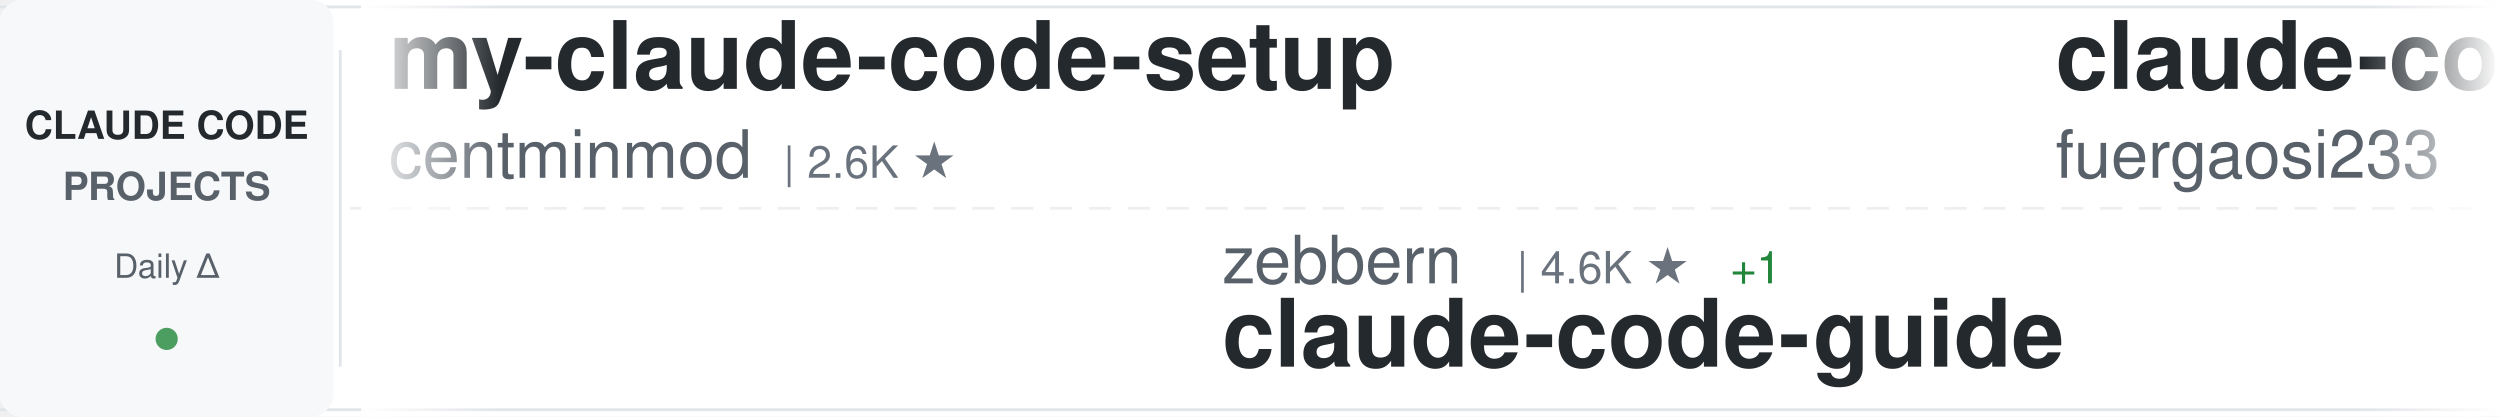
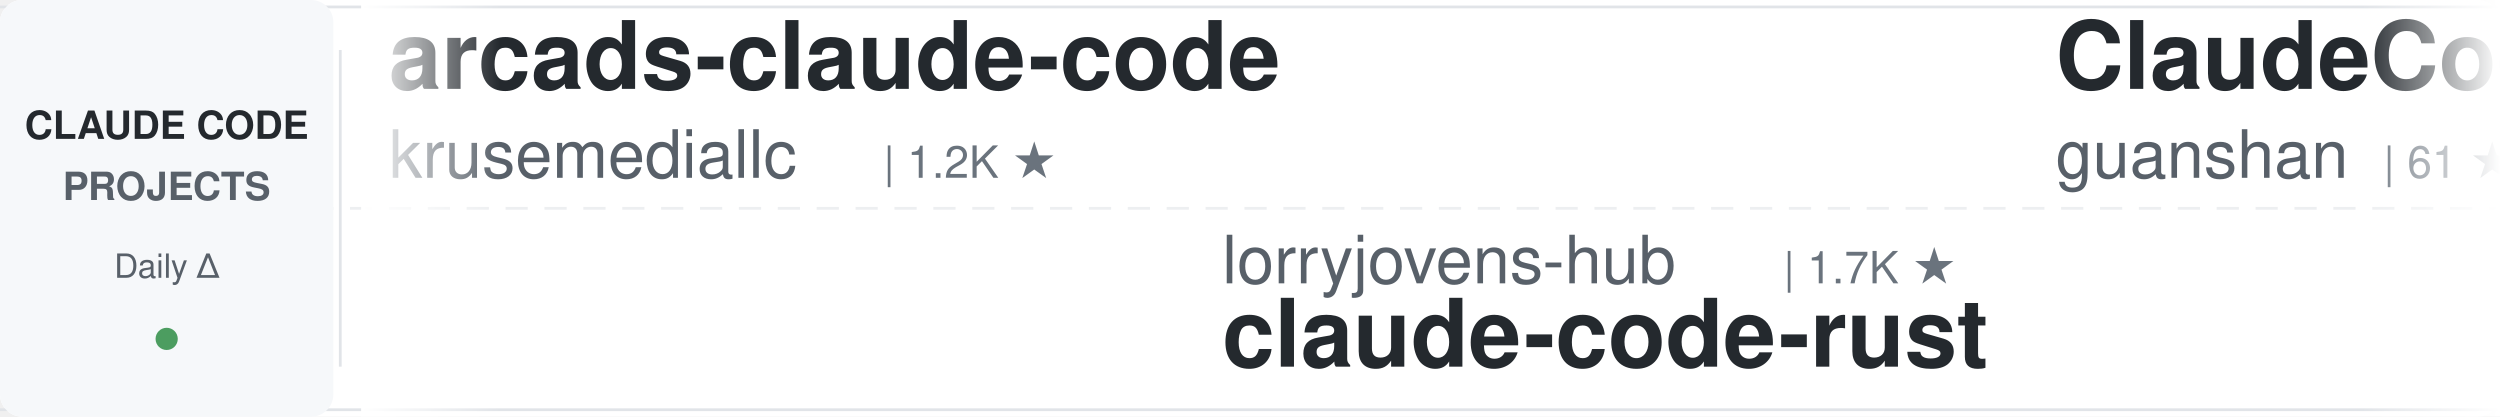
<svg xmlns="http://www.w3.org/2000/svg" width="900" height="150">
  <defs>
    <linearGradient id="awesomeLeftFade" x1="0%" y1="0%" x2="100%" y2="0%">
      <stop offset="0%" style="stop-color:#ffffff;stop-opacity:1" />
      <stop offset="100%" style="stop-color:#ffffff;stop-opacity:0" />
    </linearGradient>
    <linearGradient id="awesomeRightFade" x1="0%" y1="0%" x2="100%" y2="0%">
      <stop offset="0%" style="stop-color:#ffffff;stop-opacity:0" />
      <stop offset="100%" style="stop-color:#ffffff;stop-opacity:1" />
    </linearGradient>
  </defs>
  <rect width="900" height="150" fill="#ffffff" rx="8" />
  <rect x="0" y="2" width="900" height="1" fill="#e1e4e8" />
  <rect x="0" y="147" width="900" height="1" fill="#e1e4e8" />
  <line x1="0" y1="75" x2="900" y2="75" stroke="#e1e4e8" stroke-width="1" stroke-dasharray="8 6" opacity="0.6" />
  <rect x="0" y="0" width="120" height="150" fill="#f6f8fa" rx="8" />
  <text x="60" y="50" font-family="-apple-system, BlinkMacSystemFont, 'Segoe UI', Helvetica, Arial, sans-serif" font-size="14" font-weight="600" fill="#24292e" text-anchor="middle">CLAUDE CODE</text>
  <text x="60" y="72" font-family="-apple-system, BlinkMacSystemFont, 'Segoe UI', Helvetica, Arial, sans-serif" font-size="14" font-weight="600" fill="#586069" text-anchor="middle">PROJECTS</text>
  <text x="60" y="100" font-family="-apple-system, BlinkMacSystemFont, 'Segoe UI', Helvetica, Arial, sans-serif" font-size="12" font-weight="500" fill="#586069" text-anchor="middle">Daily Δ</text>
  <circle cx="60" cy="122" r="4" fill="#22863a" opacity="0.8" />
  <rect x="122" y="18" width="1" height="114" fill="#e1e4e8" />
  <clipPath id="awesomeTickerClip">
    <rect x="130" y="0" width="770" height="150" />
  </clipPath>
  <g clip-path="url(#awesomeTickerClip)">
    <g id="awesomeTickerItems">
      <animateTransform attributeName="transform" attributeType="XML" type="translate" from="0 0" to="-3000 0" dur="54s" repeatCount="indefinite" />
      <g transform="translate(0, 0)">
-         <text x="140" y="32" font-family="-apple-system, BlinkMacSystemFont, 'Segoe UI', Helvetica, Arial, sans-serif" font-size="34" font-weight="600" fill="#24292e">my-claude-code-setup</text>
-         <text x="140" y="64" font-family="-apple-system, BlinkMacSystemFont, 'Segoe UI', Helvetica, Arial, sans-serif" font-size="24" font-weight="400" fill="#586069">centminmod</text>
-         <text x="282" y="64" font-family="-apple-system, BlinkMacSystemFont, 'Segoe UI', Helvetica, Arial, sans-serif" font-size="16" font-weight="500" fill="#6a737d">| 2.6K ★</text>
+         <text x="140" y="32" font-family="-apple-system, BlinkMacSystemFont, 'Segoe UI', Helvetica, Arial, sans-serif" font-size="34" font-weight="600" fill="#24292e">arcads-claude-code</text>
+         <text x="140" y="64" font-family="-apple-system, BlinkMacSystemFont, 'Segoe UI', Helvetica, Arial, sans-serif" font-size="24" font-weight="400" fill="#586069">krusemediallc</text>
+         <text x="318" y="64" font-family="-apple-system, BlinkMacSystemFont, 'Segoe UI', Helvetica, Arial, sans-serif" font-size="16" font-weight="500" fill="#6a737d">| 1.2K ★</text>
      </g>
      <g transform="translate(300, 0)">
-         <text x="140" y="102" font-family="-apple-system, BlinkMacSystemFont, 'Segoe UI', Helvetica, Arial, sans-serif" font-size="24" font-weight="400" fill="#586069">zebbern</text>
-         <text x="246" y="102" font-family="-apple-system, BlinkMacSystemFont, 'Segoe UI', Helvetica, Arial, sans-serif" font-size="16" font-weight="500" fill="#6a737d">| 4.6K ★</text>
-         <text x="323" y="102" font-family="-apple-system, BlinkMacSystemFont, 'Segoe UI', Helvetica, Arial, sans-serif" font-size="16" font-weight="500" fill="#22863a"> +1</text>
-         <text x="140" y="132" font-family="-apple-system, BlinkMacSystemFont, 'Segoe UI', Helvetica, Arial, sans-serif" font-size="34" font-weight="600" fill="#24292e">claude-code-guide</text>
+         <text x="140" y="102" font-family="-apple-system, BlinkMacSystemFont, 'Segoe UI', Helvetica, Arial, sans-serif" font-size="24" font-weight="400" fill="#586069">lorryjovens-hub</text>
+         <text x="342" y="102" font-family="-apple-system, BlinkMacSystemFont, 'Segoe UI', Helvetica, Arial, sans-serif" font-size="16" font-weight="500" fill="#6a737d">| 1.7K ★</text>
+         <text x="140" y="132" font-family="-apple-system, BlinkMacSystemFont, 'Segoe UI', Helvetica, Arial, sans-serif" font-size="34" font-weight="600" fill="#24292e">claude-code-rust</text>
      </g>
      <g transform="translate(600, 0)">
-         <text x="140" y="32" font-family="-apple-system, BlinkMacSystemFont, 'Segoe UI', Helvetica, Arial, sans-serif" font-size="34" font-weight="600" fill="#24292e">claude-code-proxy</text>
-         <text x="140" y="64" font-family="-apple-system, BlinkMacSystemFont, 'Segoe UI', Helvetica, Arial, sans-serif" font-size="24" font-weight="400" fill="#586069">fuergaosi233</text>
-         <text x="306" y="64" font-family="-apple-system, BlinkMacSystemFont, 'Segoe UI', Helvetica, Arial, sans-serif" font-size="16" font-weight="500" fill="#6a737d">| 2.8K ★</text>
+         <text x="140" y="32" font-family="-apple-system, BlinkMacSystemFont, 'Segoe UI', Helvetica, Arial, sans-serif" font-size="34" font-weight="600" fill="#24292e">ClaudeCode</text>
+         <text x="140" y="64" font-family="-apple-system, BlinkMacSystemFont, 'Segoe UI', Helvetica, Arial, sans-serif" font-size="24" font-weight="400" fill="#586069">guanshan</text>
+         <text x="258" y="64" font-family="-apple-system, BlinkMacSystemFont, 'Segoe UI', Helvetica, Arial, sans-serif" font-size="16" font-weight="500" fill="#6a737d">| 61 ★</text>
      </g>
      <g transform="translate(900, 0)">
-         <text x="140" y="102" font-family="-apple-system, BlinkMacSystemFont, 'Segoe UI', Helvetica, Arial, sans-serif" font-size="24" font-weight="400" fill="#586069">SeemSeam</text>
-         <text x="258" y="102" font-family="-apple-system, BlinkMacSystemFont, 'Segoe UI', Helvetica, Arial, sans-serif" font-size="16" font-weight="500" fill="#6a737d">| 3.4K ★</text>
-         <text x="335" y="102" font-family="-apple-system, BlinkMacSystemFont, 'Segoe UI', Helvetica, Arial, sans-serif" font-size="16" font-weight="500" fill="#22863a"> +2</text>
-         <text x="140" y="132" font-family="-apple-system, BlinkMacSystemFont, 'Segoe UI', Helvetica, Arial, sans-serif" font-size="34" font-weight="600" fill="#24292e">claude_codex_bridge</text>
+         <text x="140" y="102" font-family="-apple-system, BlinkMacSystemFont, 'Segoe UI', Helvetica, Arial, sans-serif" font-size="24" font-weight="400" fill="#586069">hangsman</text>
+         <text x="258" y="102" font-family="-apple-system, BlinkMacSystemFont, 'Segoe UI', Helvetica, Arial, sans-serif" font-size="16" font-weight="500" fill="#6a737d">| 791 ★</text>
+         <text x="140" y="132" font-family="-apple-system, BlinkMacSystemFont, 'Segoe UI', Helvetica, Arial, sans-serif" font-size="34" font-weight="600" fill="#24292e">claude-code-source</text>
      </g>
      <g transform="translate(1200, 0)">
-         <text x="140" y="32" font-family="-apple-system, BlinkMacSystemFont, 'Segoe UI', Helvetica, Arial, sans-serif" font-size="34" font-weight="600" fill="#24292e">claude-code-sourcemap</text>
-         <text x="140" y="64" font-family="-apple-system, BlinkMacSystemFont, 'Segoe UI', Helvetica, Arial, sans-serif" font-size="24" font-weight="400" fill="#586069">ChinaSiro</text>
-         <text x="270" y="64" font-family="-apple-system, BlinkMacSystemFont, 'Segoe UI', Helvetica, Arial, sans-serif" font-size="16" font-weight="500" fill="#6a737d">| 9.6K ★</text>
-         <text x="347" y="64" font-family="-apple-system, BlinkMacSystemFont, 'Segoe UI', Helvetica, Arial, sans-serif" font-size="16" font-weight="500" fill="#22863a"> +1</text>
+         <text x="140" y="32" font-family="-apple-system, BlinkMacSystemFont, 'Segoe UI', Helvetica, Arial, sans-serif" font-size="34" font-weight="600" fill="#24292e">Claude-Code</text>
+         <text x="140" y="64" font-family="-apple-system, BlinkMacSystemFont, 'Segoe UI', Helvetica, Arial, sans-serif" font-size="24" font-weight="400" fill="#586069">KPR111</text>
+         <text x="234" y="64" font-family="-apple-system, BlinkMacSystemFont, 'Segoe UI', Helvetica, Arial, sans-serif" font-size="16" font-weight="500" fill="#6a737d">| 18 ★</text>
      </g>
      <g transform="translate(1500, 0)">
-         <text x="140" y="102" font-family="-apple-system, BlinkMacSystemFont, 'Segoe UI', Helvetica, Arial, sans-serif" font-size="24" font-weight="400" fill="#586069">disler</text>
-         <text x="234" y="102" font-family="-apple-system, BlinkMacSystemFont, 'Segoe UI', Helvetica, Arial, sans-serif" font-size="16" font-weight="500" fill="#6a737d">| 1.6K ★</text>
-         <text x="140" y="132" font-family="-apple-system, BlinkMacSystemFont, 'Segoe UI', Helvetica, Arial, sans-serif" font-size="34" font-weight="600" fill="#24292e">pi-vs-claude-code</text>
+         <text x="140" y="102" font-family="-apple-system, BlinkMacSystemFont, 'Segoe UI', Helvetica, Arial, sans-serif" font-size="24" font-weight="400" fill="#586069">Maciek-roboblog</text>
+         <text x="342" y="102" font-family="-apple-system, BlinkMacSystemFont, 'Segoe UI', Helvetica, Arial, sans-serif" font-size="16" font-weight="500" fill="#6a737d">| 8.6K ★</text>
+         <text x="419" y="102" font-family="-apple-system, BlinkMacSystemFont, 'Segoe UI', Helvetica, Arial, sans-serif" font-size="16" font-weight="500" fill="#22863a"> +1</text>
+         <text x="140" y="132" font-family="-apple-system, BlinkMacSystemFont, 'Segoe UI', Helvetica, Arial, sans-serif" font-size="34" font-weight="600" fill="#24292e">Claude-Code-Usage-Monito...</text>
      </g>
      <g transform="translate(1800, 0)">
-         <text x="140" y="32" font-family="-apple-system, BlinkMacSystemFont, 'Segoe UI', Helvetica, Arial, sans-serif" font-size="34" font-weight="600" fill="#24292e">claude-code-my-workflow</text>
-         <text x="140" y="64" font-family="-apple-system, BlinkMacSystemFont, 'Segoe UI', Helvetica, Arial, sans-serif" font-size="24" font-weight="400" fill="#586069">pedrohcgs</text>
-         <text x="270" y="64" font-family="-apple-system, BlinkMacSystemFont, 'Segoe UI', Helvetica, Arial, sans-serif" font-size="16" font-weight="500" fill="#6a737d">| 1.5K ★</text>
+         <text x="140" y="32" font-family="-apple-system, BlinkMacSystemFont, 'Segoe UI', Helvetica, Arial, sans-serif" font-size="34" font-weight="600" fill="#24292e">claude-code-from-scratch</text>
+         <text x="140" y="64" font-family="-apple-system, BlinkMacSystemFont, 'Segoe UI', Helvetica, Arial, sans-serif" font-size="24" font-weight="400" fill="#586069">Windy3f3f3f3f</text>
+         <text x="318" y="64" font-family="-apple-system, BlinkMacSystemFont, 'Segoe UI', Helvetica, Arial, sans-serif" font-size="16" font-weight="500" fill="#6a737d">| 2.6K ★</text>
+         <text x="395" y="64" font-family="-apple-system, BlinkMacSystemFont, 'Segoe UI', Helvetica, Arial, sans-serif" font-size="16" font-weight="500" fill="#22863a"> +1</text>
      </g>
      <g transform="translate(2100, 0)">
-         <text x="140" y="102" font-family="-apple-system, BlinkMacSystemFont, 'Segoe UI', Helvetica, Arial, sans-serif" font-size="24" font-weight="400" fill="#586069">ghuntley</text>
-         <text x="258" y="102" font-family="-apple-system, BlinkMacSystemFont, 'Segoe UI', Helvetica, Arial, sans-serif" font-size="16" font-weight="500" fill="#6a737d">| 989 ★</text>
-         <text x="140" y="132" font-family="-apple-system, BlinkMacSystemFont, 'Segoe UI', Helvetica, Arial, sans-serif" font-size="34" font-weight="600" fill="#24292e">claude-code-source-code-...</text>
+         <text x="140" y="102" font-family="-apple-system, BlinkMacSystemFont, 'Segoe UI', Helvetica, Arial, sans-serif" font-size="24" font-weight="400" fill="#586069">diet103</text>
+         <text x="246" y="102" font-family="-apple-system, BlinkMacSystemFont, 'Segoe UI', Helvetica, Arial, sans-serif" font-size="16" font-weight="500" fill="#6a737d">| 10.0K ★</text>
+         <text x="140" y="132" font-family="-apple-system, BlinkMacSystemFont, 'Segoe UI', Helvetica, Arial, sans-serif" font-size="34" font-weight="600" fill="#24292e">claude-code-infrastructu...</text>
      </g>
      <g transform="translate(2400, 0)">
-         <text x="140" y="32" font-family="-apple-system, BlinkMacSystemFont, 'Segoe UI', Helvetica, Arial, sans-serif" font-size="34" font-weight="600" fill="#24292e">claude-code-proxy</text>
-         <text x="140" y="64" font-family="-apple-system, BlinkMacSystemFont, 'Segoe UI', Helvetica, Arial, sans-serif" font-size="24" font-weight="400" fill="#586069">1rgs</text>
-         <text x="210" y="64" font-family="-apple-system, BlinkMacSystemFont, 'Segoe UI', Helvetica, Arial, sans-serif" font-size="16" font-weight="500" fill="#6a737d">| 3.7K ★</text>
+         <text x="140" y="32" font-family="-apple-system, BlinkMacSystemFont, 'Segoe UI', Helvetica, Arial, sans-serif" font-size="34" font-weight="600" fill="#24292e">learn-claude-code</text>
+         <text x="140" y="64" font-family="-apple-system, BlinkMacSystemFont, 'Segoe UI', Helvetica, Arial, sans-serif" font-size="24" font-weight="400" fill="#586069">shareAI-lab</text>
+         <text x="294" y="64" font-family="-apple-system, BlinkMacSystemFont, 'Segoe UI', Helvetica, Arial, sans-serif" font-size="16" font-weight="500" fill="#6a737d">| 74.4K ★</text>
+         <text x="380" y="64" font-family="-apple-system, BlinkMacSystemFont, 'Segoe UI', Helvetica, Arial, sans-serif" font-size="16" font-weight="500" fill="#22863a"> +12</text>
      </g>
      <g transform="translate(2700, 0)">
-         <text x="140" y="102" font-family="-apple-system, BlinkMacSystemFont, 'Segoe UI', Helvetica, Arial, sans-serif" font-size="24" font-weight="400" fill="#586069">fazxes</text>
-         <text x="234" y="102" font-family="-apple-system, BlinkMacSystemFont, 'Segoe UI', Helvetica, Arial, sans-serif" font-size="16" font-weight="500" fill="#6a737d">| 231 ★</text>
-         <text x="140" y="132" font-family="-apple-system, BlinkMacSystemFont, 'Segoe UI', Helvetica, Arial, sans-serif" font-size="34" font-weight="600" fill="#24292e">Claude-code</text>
+         <text x="140" y="102" font-family="-apple-system, BlinkMacSystemFont, 'Segoe UI', Helvetica, Arial, sans-serif" font-size="24" font-weight="400" fill="#586069">jqueryscript</text>
+         <text x="306" y="102" font-family="-apple-system, BlinkMacSystemFont, 'Segoe UI', Helvetica, Arial, sans-serif" font-size="16" font-weight="500" fill="#6a737d">| 500 ★</text>
+         <text x="140" y="132" font-family="-apple-system, BlinkMacSystemFont, 'Segoe UI', Helvetica, Arial, sans-serif" font-size="34" font-weight="600" fill="#24292e">awesome-claude-code</text>
      </g>
      <g transform="translate(3000, 0)">
-         <text x="140" y="32" font-family="-apple-system, BlinkMacSystemFont, 'Segoe UI', Helvetica, Arial, sans-serif" font-size="34" font-weight="600" fill="#24292e">my-claude-code-setup</text>
-         <text x="140" y="64" font-family="-apple-system, BlinkMacSystemFont, 'Segoe UI', Helvetica, Arial, sans-serif" font-size="24" font-weight="400" fill="#586069">centminmod</text>
-         <text x="282" y="64" font-family="-apple-system, BlinkMacSystemFont, 'Segoe UI', Helvetica, Arial, sans-serif" font-size="16" font-weight="500" fill="#6a737d">| 2.6K ★</text>
+         <text x="140" y="32" font-family="-apple-system, BlinkMacSystemFont, 'Segoe UI', Helvetica, Arial, sans-serif" font-size="34" font-weight="600" fill="#24292e">arcads-claude-code</text>
+         <text x="140" y="64" font-family="-apple-system, BlinkMacSystemFont, 'Segoe UI', Helvetica, Arial, sans-serif" font-size="24" font-weight="400" fill="#586069">krusemediallc</text>
+         <text x="318" y="64" font-family="-apple-system, BlinkMacSystemFont, 'Segoe UI', Helvetica, Arial, sans-serif" font-size="16" font-weight="500" fill="#6a737d">| 1.2K ★</text>
      </g>
      <g transform="translate(3300, 0)">
-         <text x="140" y="102" font-family="-apple-system, BlinkMacSystemFont, 'Segoe UI', Helvetica, Arial, sans-serif" font-size="24" font-weight="400" fill="#586069">zebbern</text>
-         <text x="246" y="102" font-family="-apple-system, BlinkMacSystemFont, 'Segoe UI', Helvetica, Arial, sans-serif" font-size="16" font-weight="500" fill="#6a737d">| 4.6K ★</text>
-         <text x="323" y="102" font-family="-apple-system, BlinkMacSystemFont, 'Segoe UI', Helvetica, Arial, sans-serif" font-size="16" font-weight="500" fill="#22863a"> +1</text>
-         <text x="140" y="132" font-family="-apple-system, BlinkMacSystemFont, 'Segoe UI', Helvetica, Arial, sans-serif" font-size="34" font-weight="600" fill="#24292e">claude-code-guide</text>
+         <text x="140" y="102" font-family="-apple-system, BlinkMacSystemFont, 'Segoe UI', Helvetica, Arial, sans-serif" font-size="24" font-weight="400" fill="#586069">lorryjovens-hub</text>
+         <text x="342" y="102" font-family="-apple-system, BlinkMacSystemFont, 'Segoe UI', Helvetica, Arial, sans-serif" font-size="16" font-weight="500" fill="#6a737d">| 1.7K ★</text>
+         <text x="140" y="132" font-family="-apple-system, BlinkMacSystemFont, 'Segoe UI', Helvetica, Arial, sans-serif" font-size="34" font-weight="600" fill="#24292e">claude-code-rust</text>
      </g>
      <g transform="translate(3600, 0)">
-         <text x="140" y="32" font-family="-apple-system, BlinkMacSystemFont, 'Segoe UI', Helvetica, Arial, sans-serif" font-size="34" font-weight="600" fill="#24292e">claude-code-proxy</text>
-         <text x="140" y="64" font-family="-apple-system, BlinkMacSystemFont, 'Segoe UI', Helvetica, Arial, sans-serif" font-size="24" font-weight="400" fill="#586069">fuergaosi233</text>
-         <text x="306" y="64" font-family="-apple-system, BlinkMacSystemFont, 'Segoe UI', Helvetica, Arial, sans-serif" font-size="16" font-weight="500" fill="#6a737d">| 2.8K ★</text>
+         <text x="140" y="32" font-family="-apple-system, BlinkMacSystemFont, 'Segoe UI', Helvetica, Arial, sans-serif" font-size="34" font-weight="600" fill="#24292e">ClaudeCode</text>
+         <text x="140" y="64" font-family="-apple-system, BlinkMacSystemFont, 'Segoe UI', Helvetica, Arial, sans-serif" font-size="24" font-weight="400" fill="#586069">guanshan</text>
+         <text x="258" y="64" font-family="-apple-system, BlinkMacSystemFont, 'Segoe UI', Helvetica, Arial, sans-serif" font-size="16" font-weight="500" fill="#6a737d">| 61 ★</text>
      </g>
      <g transform="translate(3900, 0)">
-         <text x="140" y="102" font-family="-apple-system, BlinkMacSystemFont, 'Segoe UI', Helvetica, Arial, sans-serif" font-size="24" font-weight="400" fill="#586069">SeemSeam</text>
-         <text x="258" y="102" font-family="-apple-system, BlinkMacSystemFont, 'Segoe UI', Helvetica, Arial, sans-serif" font-size="16" font-weight="500" fill="#6a737d">| 3.4K ★</text>
-         <text x="335" y="102" font-family="-apple-system, BlinkMacSystemFont, 'Segoe UI', Helvetica, Arial, sans-serif" font-size="16" font-weight="500" fill="#22863a"> +2</text>
-         <text x="140" y="132" font-family="-apple-system, BlinkMacSystemFont, 'Segoe UI', Helvetica, Arial, sans-serif" font-size="34" font-weight="600" fill="#24292e">claude_codex_bridge</text>
+         <text x="140" y="102" font-family="-apple-system, BlinkMacSystemFont, 'Segoe UI', Helvetica, Arial, sans-serif" font-size="24" font-weight="400" fill="#586069">hangsman</text>
+         <text x="258" y="102" font-family="-apple-system, BlinkMacSystemFont, 'Segoe UI', Helvetica, Arial, sans-serif" font-size="16" font-weight="500" fill="#6a737d">| 791 ★</text>
+         <text x="140" y="132" font-family="-apple-system, BlinkMacSystemFont, 'Segoe UI', Helvetica, Arial, sans-serif" font-size="34" font-weight="600" fill="#24292e">claude-code-source</text>
      </g>
    </g>
  </g>
  <rect x="130" y="0" width="50" height="150" fill="url(#awesomeLeftFade)" />
  <rect x="850" y="0" width="50" height="150" fill="url(#awesomeRightFade)" />
</svg>
